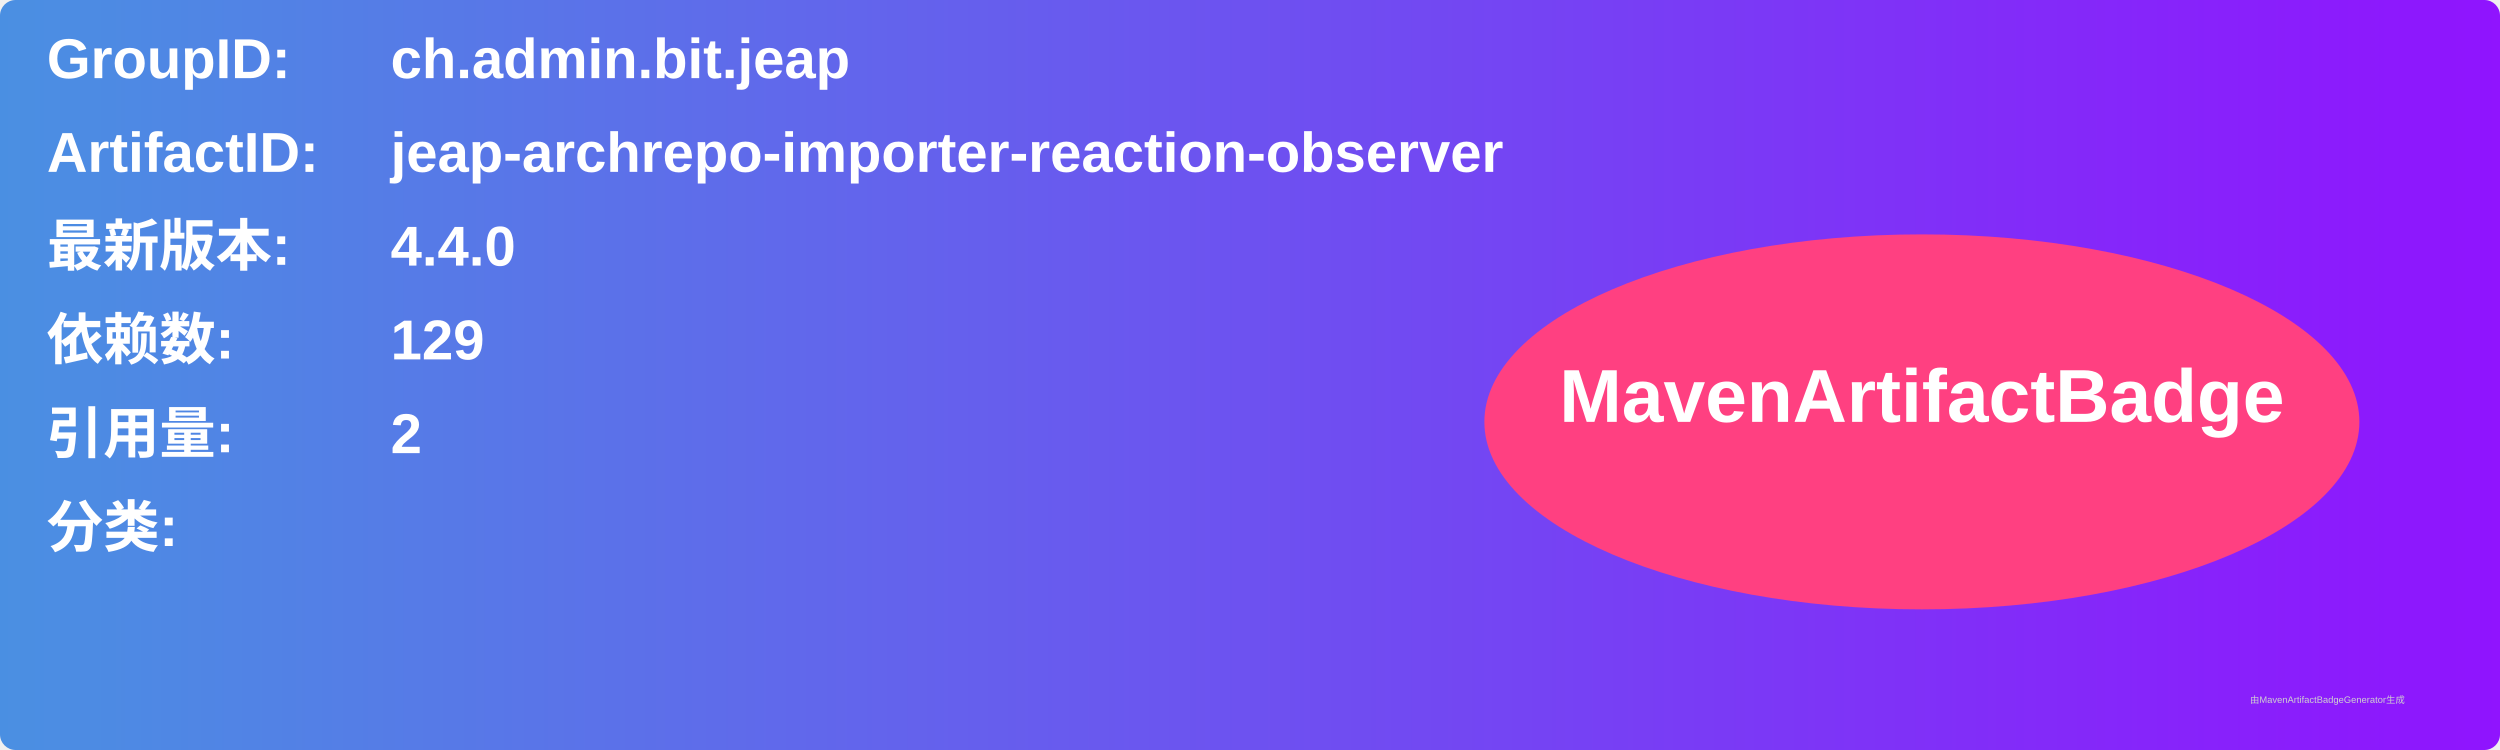
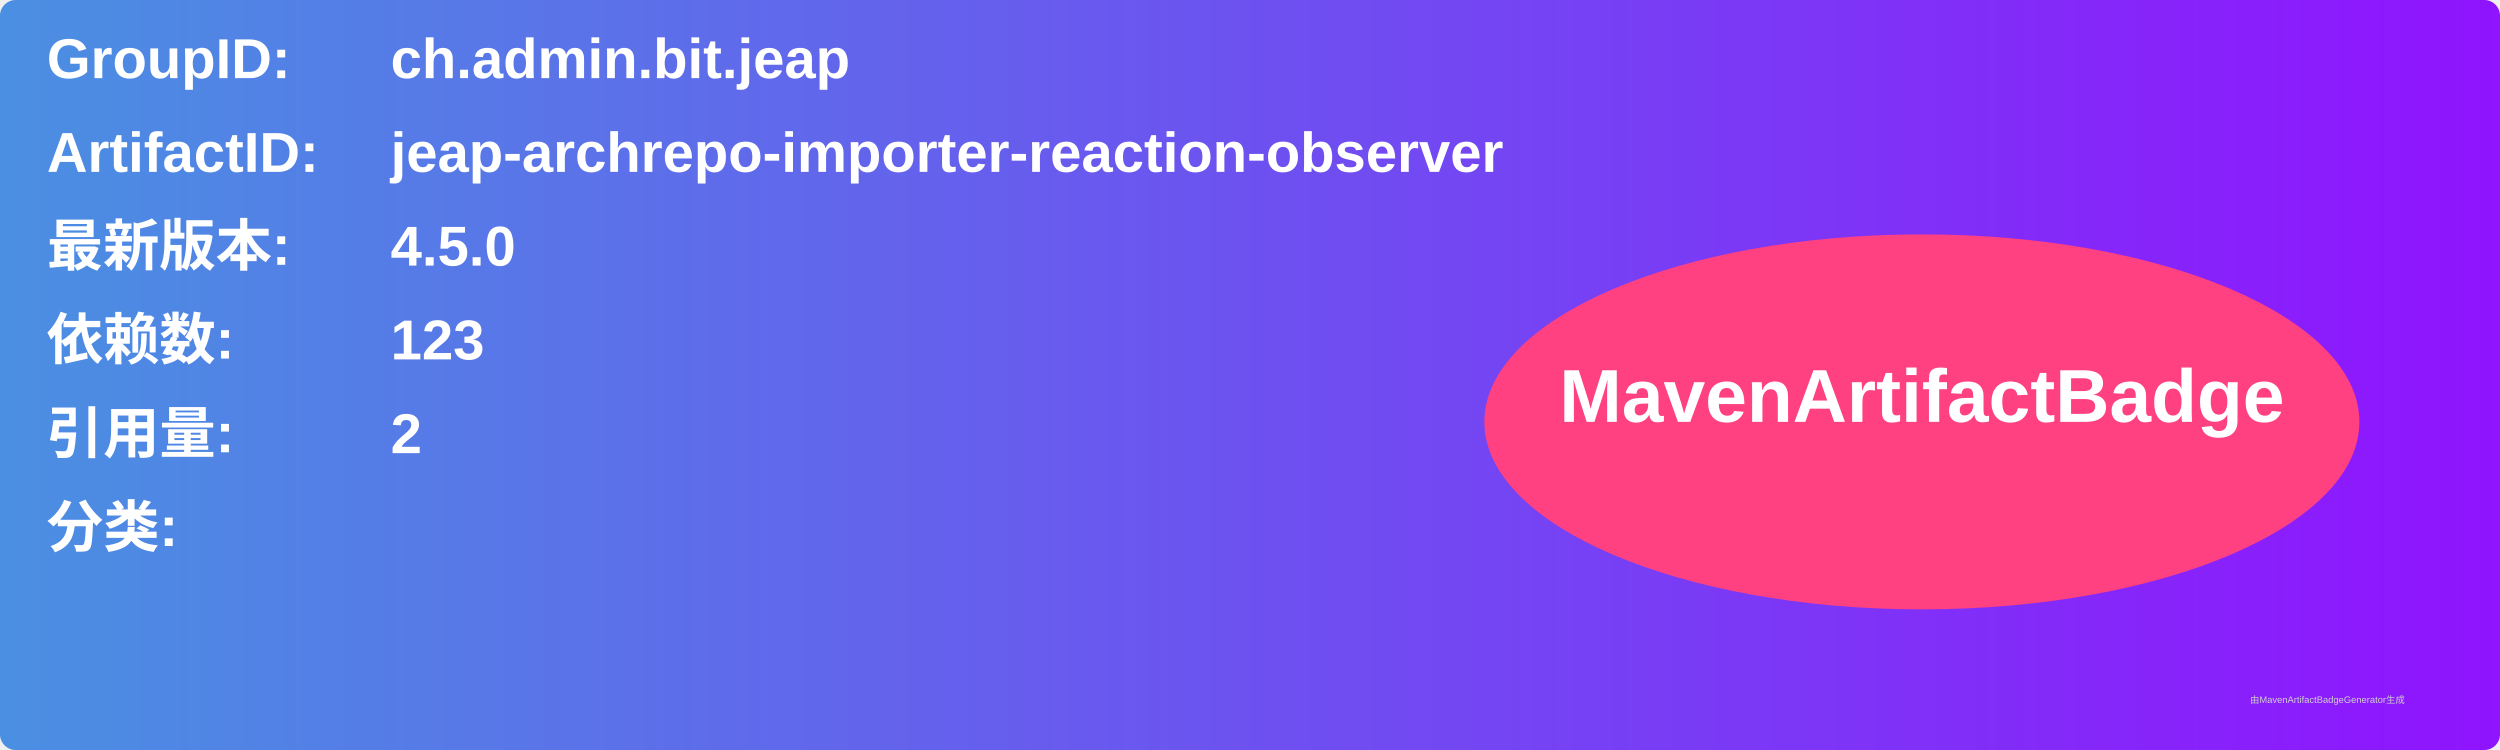
<svg xmlns="http://www.w3.org/2000/svg" width="800" height="240" viewBox="0 0 800 240">
  <linearGradient id="grad" x1="0%" y1="0%" x2="100%" y2="0%">
    <stop offset="0%" stop-color="#4a90e2" />
    <stop offset="100%" stop-color="#9013fe" />
  </linearGradient>
  <rect width="100%" height="100%" rx="5" ry="5" fill="url(#grad)" />
  <g transform="translate(15, 15)">
    <text x="0" y="10" font-family="Arial" font-size="18" fill="white" font-weight="bold" width="260">GroupID:</text>
    <text x="110" y="10" font-family="Arial" font-size="18" fill="white" font-weight="bold" width="460">ch.admin.bit.jeap</text>
    <text x="0" y="40" font-family="Arial" font-size="18" fill="white" font-weight="bold" width="260">ArtifactID:</text>
    <text x="110" y="40" font-family="Arial" font-size="18" fill="white" font-weight="bold" width="460">jeap-archrepo-importer-reaction-observer</text>
    <text x="0" y="70" font-family="Arial" font-size="18" fill="white" font-weight="bold">最新版本:</text>
    <text x="110" y="70" font-family="Arial" font-size="18" fill="white" font-weight="bold">
-       <tspan font-weight="bold">4.4.0</tspan>
+       <tspan font-weight="bold">4.5.0</tspan>
    </text>
    <text x="0" y="100" font-family="Arial" font-size="18" fill="white" font-weight="bold">依赖数: </text>
    <text x="110" y="100" font-family="Arial" font-size="18" fill="white">
-       <tspan font-weight="bold">129</tspan>
+       <tspan font-weight="bold">123</tspan>
    </text>
    <text x="0" y="130" font-family="Arial" font-size="18" fill="white" font-weight="bold">引用量: </text>
    <text x="110" y="130" font-family="Arial" font-size="18" fill="white">
      <tspan font-weight="bold">2</tspan>
    </text>
    <text x="0" y="160" font-family="Arial" font-size="18" fill="white" font-weight="bold">分类:</text>
    <text x="10" y="190" font-family="Arial" font-size="10" fill="white">
      <tspan font-weight="bold" />
    </text>
    <ellipse cx="600" cy="120" rx="140" ry="60" fill="#ff4081" />
    <text x="600" y="120" text-anchor="middle" font-family="Arial" font-size="24" fill="white" font-weight="bold">MavenArtifactBadge</text>
  </g>
  <text x="720" y="225" font-family="Arial" font-size="3" fill="#d0d0d0">由MavenArtifactBadgeGenerator生成</text>
</svg>
